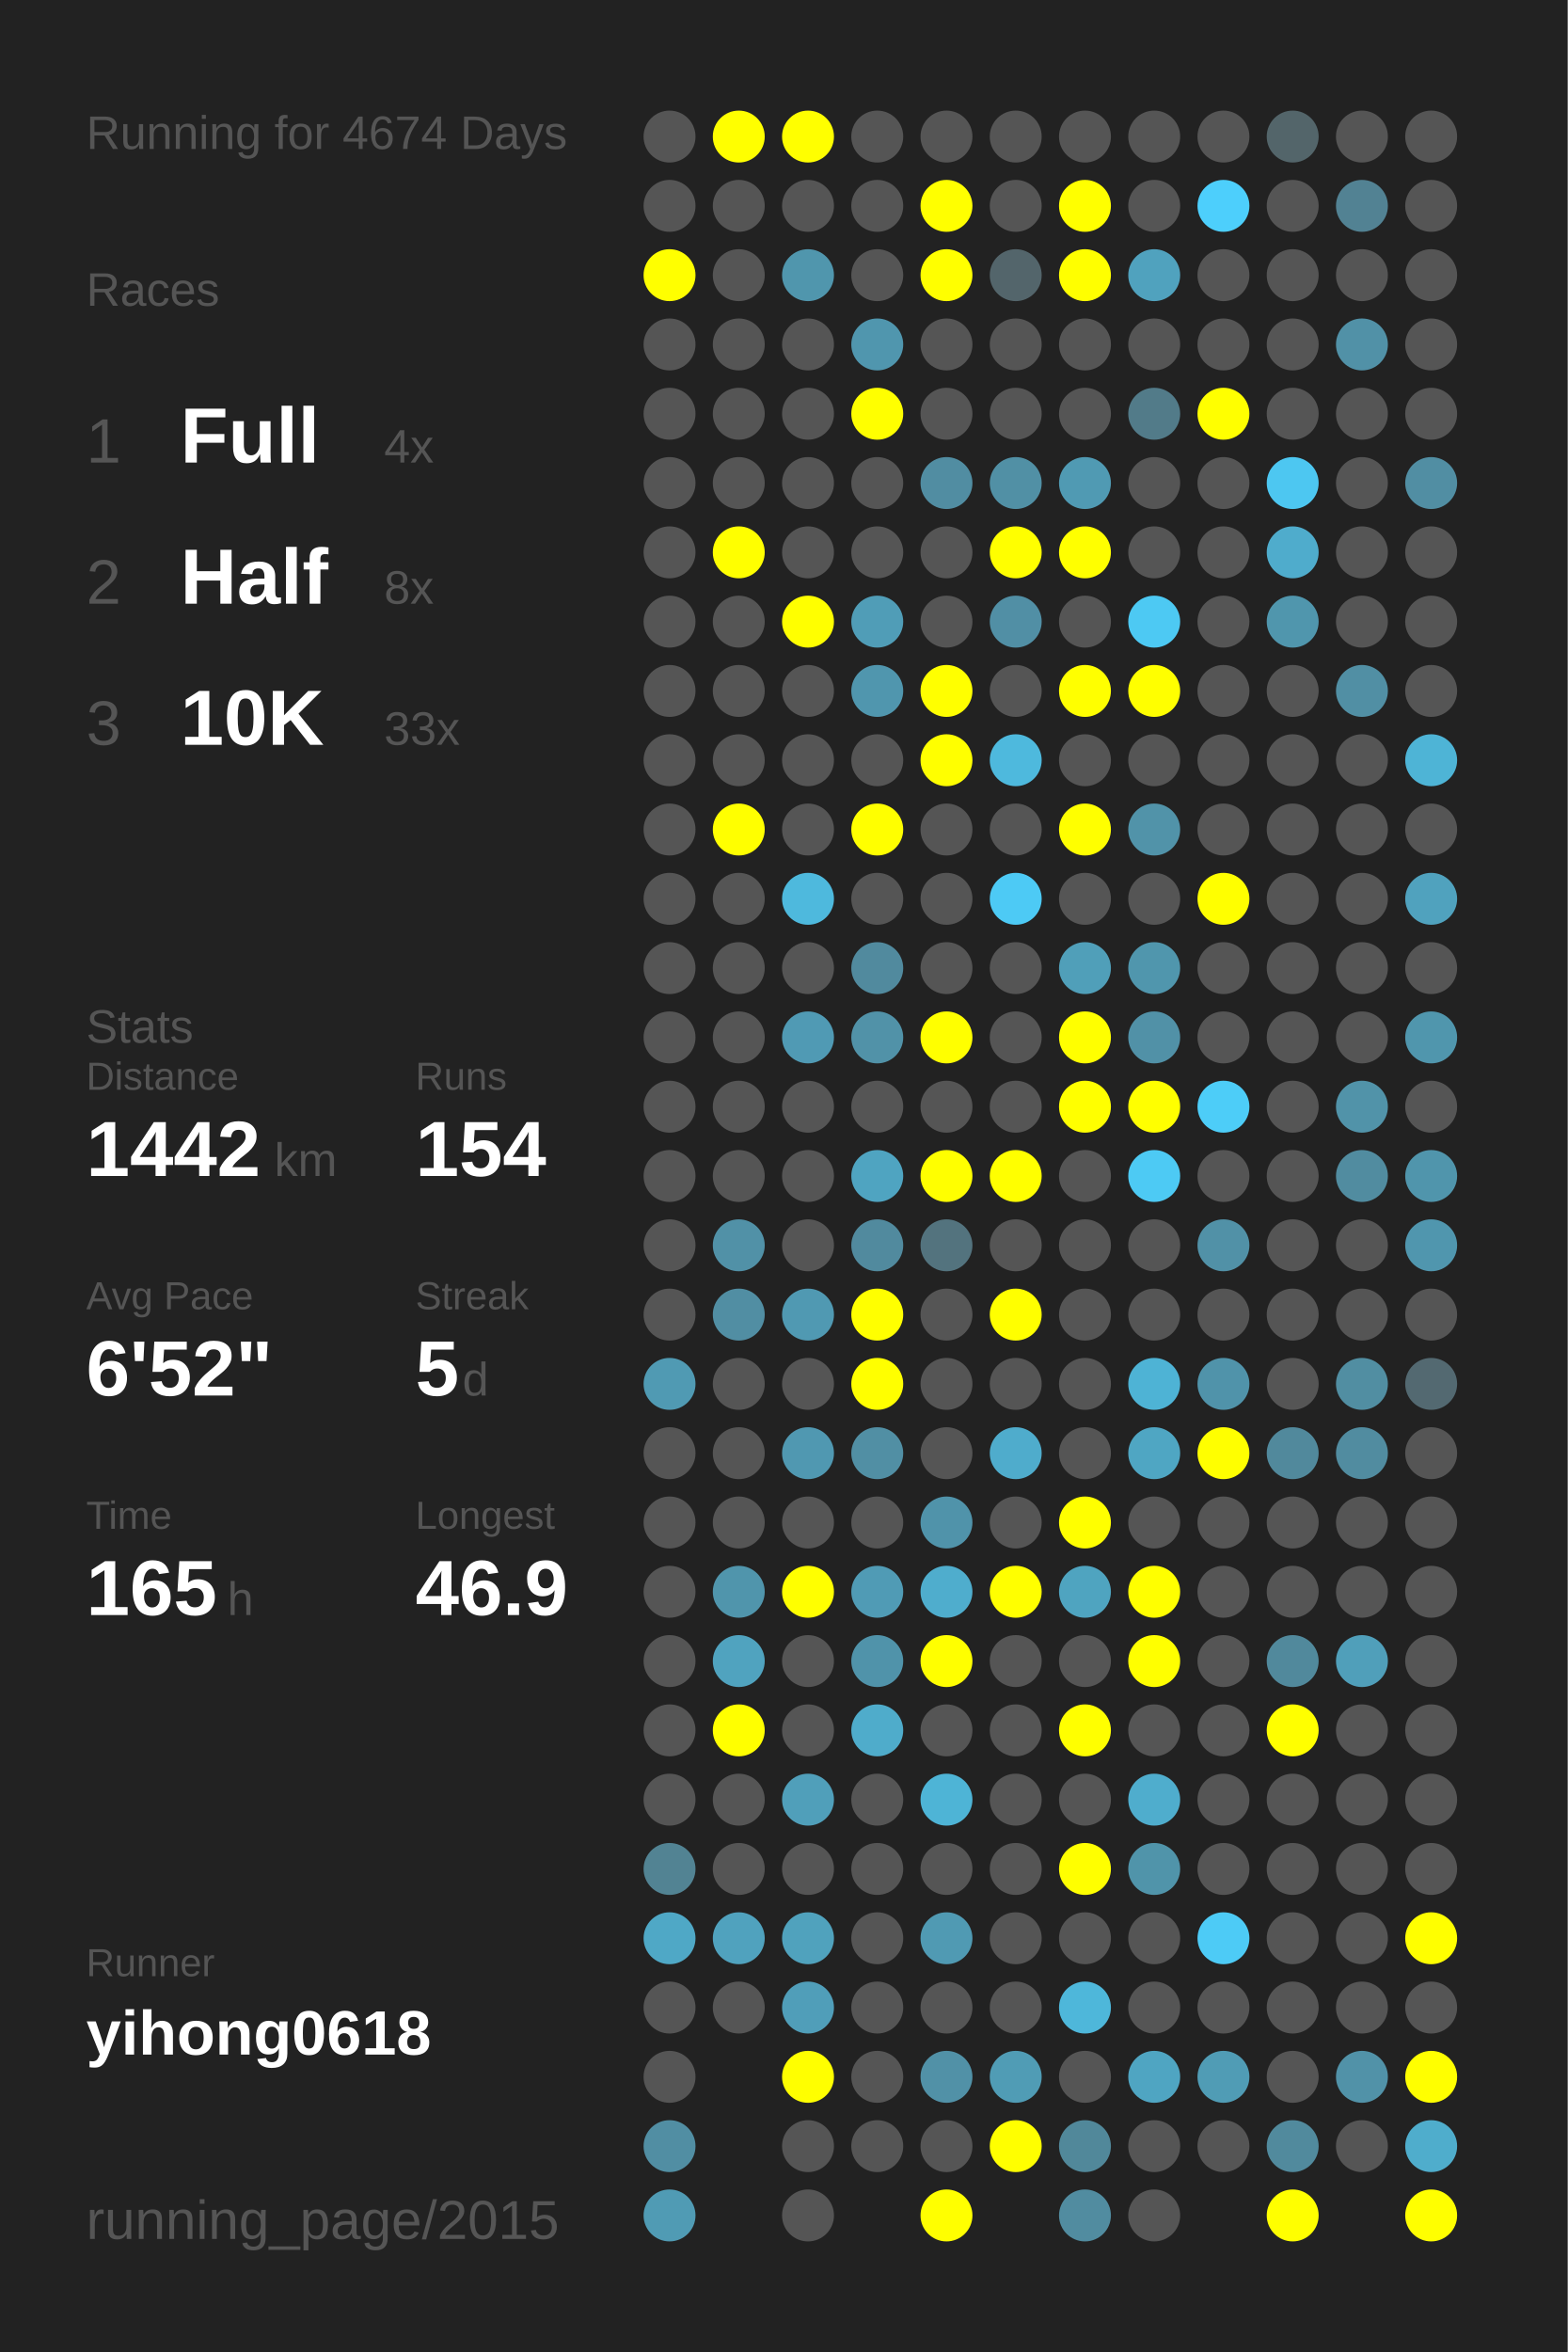
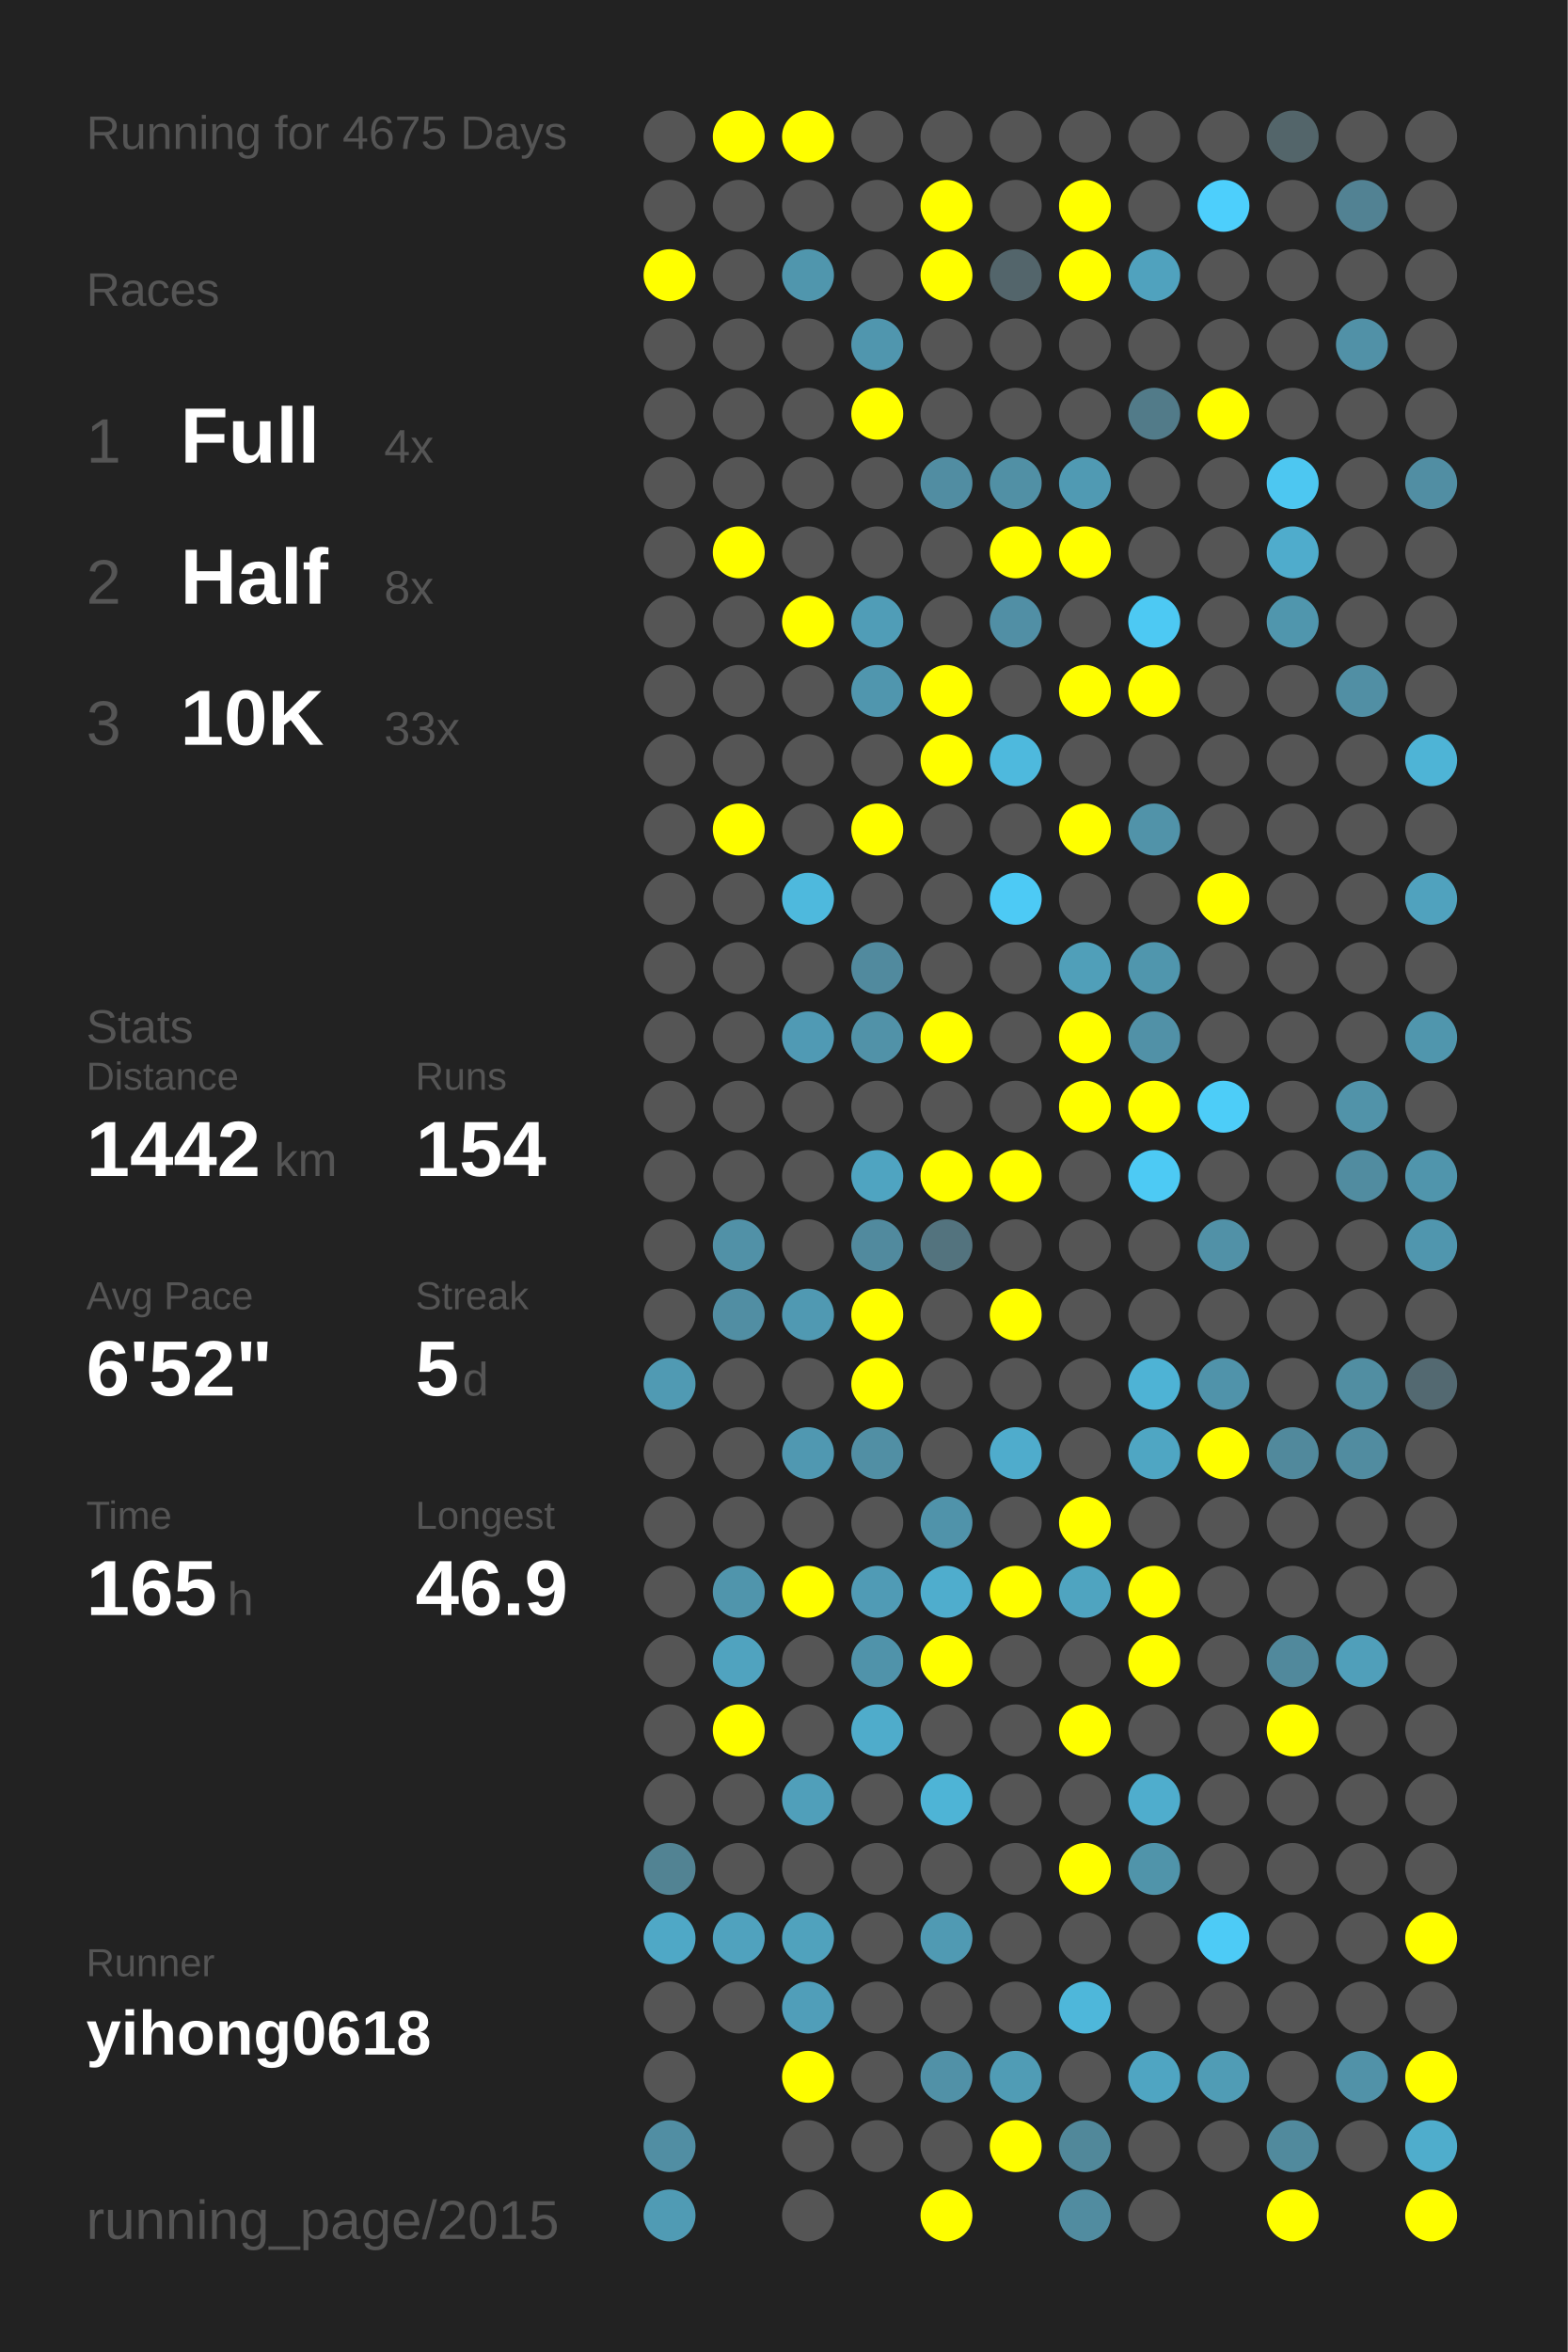
<svg xmlns="http://www.w3.org/2000/svg" baseProfile="full" height="300mm" version="1.1" viewBox="0,0,200,300" width="200mm">
  <defs />
  <rect fill="#222222" height="300" width="200" x="0" y="0" />
-   <text fill="#555555" style="font-size:6px; font-family:Arial;" x="11" y="19">Running for 4674 Days</text>
+   <text fill="#555555" style="font-size:6px; font-family:Arial;" x="11" y="19">Running for 4675 Days</text>
  <text fill="#555555" style="font-size:6px; font-family:Arial;" x="11" y="39">Races</text>
  <text fill="#555555" style="font-size:8px; font-family:Arial;" x="11" y="59">1</text>
  <text fill="#FFFFFF" style="font-size:10px; font-family:Arial; font-weight:bold;" x="23" y="59">Full</text>
  <text fill="#555555" style="font-size:6px; font-family:Arial;" x="49" y="59">4x</text>
  <text fill="#555555" style="font-size:8px; font-family:Arial;" x="11" y="77">2</text>
  <text fill="#FFFFFF" style="font-size:10px; font-family:Arial; font-weight:bold;" x="23" y="77">Half</text>
  <text fill="#555555" style="font-size:6px; font-family:Arial;" x="49" y="77">8x</text>
  <text fill="#555555" style="font-size:8px; font-family:Arial;" x="11" y="95">3</text>
  <text fill="#FFFFFF" style="font-size:10px; font-family:Arial; font-weight:bold;" x="23" y="95">10K</text>
  <text fill="#555555" style="font-size:6px; font-family:Arial;" x="49" y="95">33x</text>
  <text fill="#555555" style="font-size:6px; font-family:Arial;" x="11" y="133">Stats</text>
  <text fill="#555555" style="font-size:5px; font-family:Arial;" x="11" y="139">Distance</text>
  <text fill="#FFFFFF" style="font-size:10px; font-family:Arial; font-weight:bold;" x="11" y="150">1442</text>
  <text fill="#555555" style="font-size:6px; font-family:Arial;" x="35" y="150">km</text>
  <text fill="#555555" style="font-size:5px; font-family:Arial;" x="53" y="139">Runs</text>
  <text fill="#FFFFFF" style="font-size:10px; font-family:Arial; font-weight:bold;" x="53" y="150">154</text>
  <text fill="#555555" style="font-size:5px; font-family:Arial;" x="11" y="167">Avg Pace</text>
  <text fill="#FFFFFF" style="font-size:10px; font-family:Arial; font-weight:bold;" x="11" y="178">6'52"</text>
  <text fill="#555555" style="font-size:5px; font-family:Arial;" x="53" y="167">Streak</text>
  <text fill="#FFFFFF" style="font-size:10px; font-family:Arial; font-weight:bold;" x="53" y="178">5</text>
  <text fill="#555555" style="font-size:6px; font-family:Arial;" x="59" y="178">d</text>
  <text fill="#555555" style="font-size:5px; font-family:Arial;" x="11" y="195">Time</text>
  <text fill="#FFFFFF" style="font-size:10px; font-family:Arial; font-weight:bold;" x="11" y="206">165</text>
  <text fill="#555555" style="font-size:6px; font-family:Arial;" x="29" y="206">h</text>
  <text fill="#555555" style="font-size:5px; font-family:Arial;" x="53" y="195">Longest</text>
  <text fill="#FFFFFF" style="font-size:10px; font-family:Arial; font-weight:bold;" x="53" y="206">46.9</text>
  <text fill="#555555" style="font-size:5px; font-family:Arial;" x="11" y="252.065">Runner</text>
  <text fill="#FFFFFF" style="font-size:8px; font-family:Arial; font-weight:bold;" x="11" y="262.065">yihong0618</text>
  <text fill="#555555" style="font-size:7px; font-family:Arial;" x="11" y="285.581">running_page/2015</text>
  <circle cx="85.417" cy="17.419" fill="#555555" r="3.312" />
  <circle cx="85.417" cy="26.258" fill="#555555" r="3.312" />
  <circle cx="85.417" cy="35.097" fill="#FFFF00" r="3.312" />
  <circle cx="85.417" cy="43.935" fill="#555555" r="3.312" />
  <circle cx="85.417" cy="52.774" fill="#555555" r="3.312" />
  <circle cx="85.417" cy="61.613" fill="#555555" r="3.312" />
  <circle cx="85.417" cy="70.452" fill="#555555" r="3.312" />
  <circle cx="85.417" cy="79.29" fill="#555555" r="3.312" />
  <circle cx="85.417" cy="88.129" fill="#555555" r="3.312" />
  <circle cx="85.417" cy="96.968" fill="#555555" r="3.312" />
  <circle cx="85.417" cy="105.806" fill="#555555" r="3.312" />
  <circle cx="85.417" cy="114.645" fill="#555555" r="3.312" />
  <circle cx="85.417" cy="123.484" fill="#555555" r="3.312" />
  <circle cx="85.417" cy="132.323" fill="#555555" r="3.312" />
  <circle cx="85.417" cy="141.161" fill="#555555" r="3.312" />
  <circle cx="85.417" cy="150" fill="#555555" r="3.312" />
  <circle cx="85.417" cy="158.839" fill="#555555" r="3.312" />
  <circle cx="85.417" cy="167.677" fill="#555555" r="3.312" />
  <circle cx="85.417" cy="176.516" fill="#509ab3" r="3.312" />
  <circle cx="85.417" cy="185.355" fill="#555555" r="3.312" />
  <circle cx="85.417" cy="194.194" fill="#555555" r="3.312" />
  <circle cx="85.417" cy="203.032" fill="#555555" r="3.312" />
  <circle cx="85.417" cy="211.871" fill="#555555" r="3.312" />
  <circle cx="85.417" cy="220.71" fill="#555555" r="3.312" />
  <circle cx="85.417" cy="229.548" fill="#555555" r="3.312" />
  <circle cx="85.417" cy="238.387" fill="#528393" r="3.312" />
  <circle cx="85.417" cy="247.226" fill="#4fa8c6" r="3.312" />
  <circle cx="85.417" cy="256.065" fill="#555555" r="3.312" />
  <circle cx="85.417" cy="264.903" fill="#555555" r="3.312" />
  <circle cx="85.417" cy="273.742" fill="#518ea3" r="3.312" />
  <circle cx="85.417" cy="282.581" fill="#509bb4" r="3.312" />
  <circle cx="94.25" cy="17.419" fill="#FFFF00" r="3.312" />
  <circle cx="94.25" cy="26.258" fill="#555555" r="3.312" />
  <circle cx="94.25" cy="35.097" fill="#555555" r="3.312" />
  <circle cx="94.25" cy="43.935" fill="#555555" r="3.312" />
  <circle cx="94.25" cy="52.774" fill="#555555" r="3.312" />
  <circle cx="94.25" cy="61.613" fill="#555555" r="3.312" />
  <circle cx="94.25" cy="70.452" fill="#FFFF00" r="3.312" />
  <circle cx="94.25" cy="79.29" fill="#555555" r="3.312" />
  <circle cx="94.25" cy="88.129" fill="#555555" r="3.312" />
  <circle cx="94.25" cy="96.968" fill="#555555" r="3.312" />
  <circle cx="94.25" cy="105.806" fill="#FFFF00" r="3.312" />
  <circle cx="94.25" cy="114.645" fill="#555555" r="3.312" />
  <circle cx="94.25" cy="123.484" fill="#555555" r="3.312" />
  <circle cx="94.25" cy="132.323" fill="#555555" r="3.312" />
  <circle cx="94.25" cy="141.161" fill="#555555" r="3.312" />
  <circle cx="94.25" cy="150" fill="#555555" r="3.312" />
  <circle cx="94.25" cy="158.839" fill="#5191a7" r="3.312" />
  <circle cx="94.25" cy="167.677" fill="#518ea3" r="3.312" />
  <circle cx="94.25" cy="176.516" fill="#555555" r="3.312" />
  <circle cx="94.25" cy="185.355" fill="#555555" r="3.312" />
  <circle cx="94.25" cy="194.194" fill="#555555" r="3.312" />
  <circle cx="94.25" cy="203.032" fill="#5095ac" r="3.312" />
  <circle cx="94.25" cy="211.871" fill="#50a3bf" r="3.312" />
  <circle cx="94.25" cy="220.71" fill="#FFFF00" r="3.312" />
  <circle cx="94.25" cy="229.548" fill="#555555" r="3.312" />
  <circle cx="94.25" cy="238.387" fill="#555555" r="3.312" />
  <circle cx="94.25" cy="247.226" fill="#50a2be" r="3.312" />
  <circle cx="94.25" cy="256.065" fill="#555555" r="3.312" />
  <circle cx="103.083" cy="17.419" fill="#FFFF00" r="3.312" />
  <circle cx="103.083" cy="26.258" fill="#555555" r="3.312" />
  <circle cx="103.083" cy="35.097" fill="#5096ad" r="3.312" />
  <circle cx="103.083" cy="43.935" fill="#555555" r="3.312" />
  <circle cx="103.083" cy="52.774" fill="#555555" r="3.312" />
  <circle cx="103.083" cy="61.613" fill="#555555" r="3.312" />
  <circle cx="103.083" cy="70.452" fill="#555555" r="3.312" />
  <circle cx="103.083" cy="79.29" fill="#FFFF00" r="3.312" />
  <circle cx="103.083" cy="88.129" fill="#555555" r="3.312" />
  <circle cx="103.083" cy="96.968" fill="#555555" r="3.312" />
  <circle cx="103.083" cy="105.806" fill="#555555" r="3.312" />
  <circle cx="103.083" cy="114.645" fill="#4eb9dd" r="3.312" />
  <circle cx="103.083" cy="123.484" fill="#555555" r="3.312" />
  <circle cx="103.083" cy="132.323" fill="#509ab4" r="3.312" />
  <circle cx="103.083" cy="141.161" fill="#555555" r="3.312" />
  <circle cx="103.083" cy="150" fill="#555555" r="3.312" />
  <circle cx="103.083" cy="158.839" fill="#555555" r="3.312" />
  <circle cx="103.083" cy="167.677" fill="#5099b2" r="3.312" />
  <circle cx="103.083" cy="176.516" fill="#555555" r="3.312" />
  <circle cx="103.083" cy="185.355" fill="#5098b1" r="3.312" />
  <circle cx="103.083" cy="194.194" fill="#555555" r="3.312" />
  <circle cx="103.083" cy="203.032" fill="#FFFF00" r="3.312" />
  <circle cx="103.083" cy="211.871" fill="#555555" r="3.312" />
  <circle cx="103.083" cy="220.71" fill="#555555" r="3.312" />
  <circle cx="103.083" cy="229.548" fill="#509fba" r="3.312" />
  <circle cx="103.083" cy="238.387" fill="#555555" r="3.312" />
  <circle cx="103.083" cy="247.226" fill="#50a2bd" r="3.312" />
  <circle cx="103.083" cy="256.065" fill="#509eb9" r="3.312" />
  <circle cx="103.083" cy="264.903" fill="#FFFF00" r="3.312" />
  <circle cx="103.083" cy="273.742" fill="#555555" r="3.312" />
  <circle cx="103.083" cy="282.581" fill="#555555" r="3.312" />
  <circle cx="111.917" cy="17.419" fill="#555555" r="3.312" />
  <circle cx="111.917" cy="26.258" fill="#555555" r="3.312" />
  <circle cx="111.917" cy="35.097" fill="#555555" r="3.312" />
  <circle cx="111.917" cy="43.935" fill="#5096ae" r="3.312" />
  <circle cx="111.917" cy="52.774" fill="#FFFF00" r="3.312" />
  <circle cx="111.917" cy="61.613" fill="#555555" r="3.312" />
  <circle cx="111.917" cy="70.452" fill="#555555" r="3.312" />
  <circle cx="111.917" cy="79.29" fill="#509db7" r="3.312" />
  <circle cx="111.917" cy="88.129" fill="#5096ae" r="3.312" />
  <circle cx="111.917" cy="96.968" fill="#555555" r="3.312" />
  <circle cx="111.917" cy="105.806" fill="#FFFF00" r="3.312" />
  <circle cx="111.917" cy="114.645" fill="#555555" r="3.312" />
  <circle cx="111.917" cy="123.484" fill="#518a9e" r="3.312" />
  <circle cx="111.917" cy="132.323" fill="#5192a8" r="3.312" />
  <circle cx="111.917" cy="141.161" fill="#555555" r="3.312" />
  <circle cx="111.917" cy="150" fill="#4fa4c1" r="3.312" />
  <circle cx="111.917" cy="158.839" fill="#518a9e" r="3.312" />
  <circle cx="111.917" cy="167.677" fill="#FFFF00" r="3.312" />
  <circle cx="111.917" cy="176.516" fill="#FFFF00" r="3.312" />
  <circle cx="111.917" cy="185.355" fill="#518fa4" r="3.312" />
  <circle cx="111.917" cy="194.194" fill="#555555" r="3.312" />
  <circle cx="111.917" cy="203.032" fill="#509bb5" r="3.312" />
  <circle cx="111.917" cy="211.871" fill="#5093aa" r="3.312" />
  <circle cx="111.917" cy="220.71" fill="#4faccb" r="3.312" />
  <circle cx="111.917" cy="229.548" fill="#555555" r="3.312" />
  <circle cx="111.917" cy="238.387" fill="#555555" r="3.312" />
  <circle cx="111.917" cy="247.226" fill="#555555" r="3.312" />
  <circle cx="111.917" cy="256.065" fill="#555555" r="3.312" />
  <circle cx="111.917" cy="264.903" fill="#555555" r="3.312" />
  <circle cx="111.917" cy="273.742" fill="#555555" r="3.312" />
  <circle cx="120.75" cy="17.419" fill="#555555" r="3.312" />
  <circle cx="120.75" cy="26.258" fill="#FFFF00" r="3.312" />
  <circle cx="120.75" cy="35.097" fill="#FFFF00" r="3.312" />
  <circle cx="120.75" cy="43.935" fill="#555555" r="3.312" />
  <circle cx="120.75" cy="52.774" fill="#555555" r="3.312" />
  <circle cx="120.75" cy="61.613" fill="#518da2" r="3.312" />
  <circle cx="120.75" cy="70.452" fill="#555555" r="3.312" />
  <circle cx="120.75" cy="79.29" fill="#555555" r="3.312" />
  <circle cx="120.75" cy="88.129" fill="#FFFF00" r="3.312" />
  <circle cx="120.75" cy="96.968" fill="#FFFF00" r="3.312" />
  <circle cx="120.75" cy="105.806" fill="#555555" r="3.312" />
  <circle cx="120.75" cy="114.645" fill="#555555" r="3.312" />
  <circle cx="120.75" cy="123.484" fill="#555555" r="3.312" />
  <circle cx="120.75" cy="132.323" fill="#FFFF00" r="3.312" />
  <circle cx="120.75" cy="141.161" fill="#555555" r="3.312" />
  <circle cx="120.75" cy="150" fill="#FFFF00" r="3.312" />
  <circle cx="120.75" cy="158.839" fill="#53737e" r="3.312" />
  <circle cx="120.75" cy="167.677" fill="#555555" r="3.312" />
  <circle cx="120.75" cy="176.516" fill="#555555" r="3.312" />
  <circle cx="120.75" cy="185.355" fill="#555555" r="3.312" />
  <circle cx="120.75" cy="194.194" fill="#5093aa" r="3.312" />
  <circle cx="120.75" cy="203.032" fill="#4fadcd" r="3.312" />
  <circle cx="120.75" cy="211.871" fill="#FFFF00" r="3.312" />
  <circle cx="120.75" cy="220.71" fill="#555555" r="3.312" />
  <circle cx="120.75" cy="229.548" fill="#4eb4d6" r="3.312" />
  <circle cx="120.75" cy="238.387" fill="#555555" r="3.312" />
  <circle cx="120.75" cy="247.226" fill="#509ab3" r="3.312" />
  <circle cx="120.75" cy="256.065" fill="#555555" r="3.312" />
  <circle cx="120.75" cy="264.903" fill="#5191a7" r="3.312" />
  <circle cx="120.75" cy="273.742" fill="#555555" r="3.312" />
  <circle cx="120.75" cy="282.581" fill="#FFFF00" r="3.312" />
  <circle cx="129.583" cy="17.419" fill="#555555" r="3.312" />
  <circle cx="129.583" cy="26.258" fill="#555555" r="3.312" />
  <circle cx="129.583" cy="35.097" fill="#53656b" r="3.312" />
  <circle cx="129.583" cy="43.935" fill="#555555" r="3.312" />
  <circle cx="129.583" cy="52.774" fill="#555555" r="3.312" />
  <circle cx="129.583" cy="61.613" fill="#5190a5" r="3.312" />
  <circle cx="129.583" cy="70.452" fill="#FFFF00" r="3.312" />
  <circle cx="129.583" cy="79.29" fill="#518fa5" r="3.312" />
  <circle cx="129.583" cy="88.129" fill="#555555" r="3.312" />
  <circle cx="129.583" cy="96.968" fill="#4eb9dd" r="3.312" />
  <circle cx="129.583" cy="105.806" fill="#555555" r="3.312" />
  <circle cx="129.583" cy="114.645" fill="#4dcaf5" r="3.312" />
  <circle cx="129.583" cy="123.484" fill="#555555" r="3.312" />
  <circle cx="129.583" cy="132.323" fill="#555555" r="3.312" />
  <circle cx="129.583" cy="141.161" fill="#555555" r="3.312" />
  <circle cx="129.583" cy="150" fill="#FFFF00" r="3.312" />
  <circle cx="129.583" cy="158.839" fill="#555555" r="3.312" />
  <circle cx="129.583" cy="167.677" fill="#FFFF00" r="3.312" />
  <circle cx="129.583" cy="176.516" fill="#555555" r="3.312" />
  <circle cx="129.583" cy="185.355" fill="#4faccc" r="3.312" />
  <circle cx="129.583" cy="194.194" fill="#555555" r="3.312" />
  <circle cx="129.583" cy="203.032" fill="#FFFF00" r="3.312" />
  <circle cx="129.583" cy="211.871" fill="#555555" r="3.312" />
  <circle cx="129.583" cy="220.71" fill="#555555" r="3.312" />
  <circle cx="129.583" cy="229.548" fill="#555555" r="3.312" />
  <circle cx="129.583" cy="238.387" fill="#555555" r="3.312" />
  <circle cx="129.583" cy="247.226" fill="#555555" r="3.312" />
  <circle cx="129.583" cy="256.065" fill="#555555" r="3.312" />
  <circle cx="129.583" cy="264.903" fill="#509cb5" r="3.312" />
  <circle cx="129.583" cy="273.742" fill="#FFFF00" r="3.312" />
  <circle cx="138.417" cy="17.419" fill="#555555" r="3.312" />
  <circle cx="138.417" cy="26.258" fill="#FFFF00" r="3.312" />
  <circle cx="138.417" cy="35.097" fill="#FFFF00" r="3.312" />
  <circle cx="138.417" cy="43.935" fill="#555555" r="3.312" />
  <circle cx="138.417" cy="52.774" fill="#555555" r="3.312" />
  <circle cx="138.417" cy="61.613" fill="#509ab3" r="3.312" />
  <circle cx="138.417" cy="70.452" fill="#FFFF00" r="3.312" />
  <circle cx="138.417" cy="79.29" fill="#555555" r="3.312" />
  <circle cx="138.417" cy="88.129" fill="#FFFF00" r="3.312" />
  <circle cx="138.417" cy="96.968" fill="#555555" r="3.312" />
  <circle cx="138.417" cy="105.806" fill="#FFFF00" r="3.312" />
  <circle cx="138.417" cy="114.645" fill="#555555" r="3.312" />
  <circle cx="138.417" cy="123.484" fill="#509fb9" r="3.312" />
  <circle cx="138.417" cy="132.323" fill="#FFFF00" r="3.312" />
  <circle cx="138.417" cy="141.161" fill="#FFFF00" r="3.312" />
  <circle cx="138.417" cy="150" fill="#555555" r="3.312" />
  <circle cx="138.417" cy="158.839" fill="#555555" r="3.312" />
  <circle cx="138.417" cy="167.677" fill="#555555" r="3.312" />
  <circle cx="138.417" cy="176.516" fill="#555555" r="3.312" />
  <circle cx="138.417" cy="185.355" fill="#555555" r="3.312" />
  <circle cx="138.417" cy="194.194" fill="#FFFF00" r="3.312" />
  <circle cx="138.417" cy="203.032" fill="#4fa4c0" r="3.312" />
  <circle cx="138.417" cy="211.871" fill="#555555" r="3.312" />
  <circle cx="138.417" cy="220.71" fill="#FFFF00" r="3.312" />
  <circle cx="138.417" cy="229.548" fill="#555555" r="3.312" />
  <circle cx="138.417" cy="238.387" fill="#FFFF00" r="3.312" />
  <circle cx="138.417" cy="247.226" fill="#555555" r="3.312" />
  <circle cx="138.417" cy="256.065" fill="#4eb7da" r="3.312" />
  <circle cx="138.417" cy="264.903" fill="#555555" r="3.312" />
  <circle cx="138.417" cy="273.742" fill="#51889a" r="3.312" />
  <circle cx="138.417" cy="282.581" fill="#518ca0" r="3.312" />
  <circle cx="147.25" cy="17.419" fill="#555555" r="3.312" />
  <circle cx="147.25" cy="26.258" fill="#555555" r="3.312" />
  <circle cx="147.25" cy="35.097" fill="#50a2be" r="3.312" />
  <circle cx="147.25" cy="43.935" fill="#555555" r="3.312" />
  <circle cx="147.25" cy="52.774" fill="#527b89" r="3.312" />
  <circle cx="147.25" cy="61.613" fill="#555555" r="3.312" />
  <circle cx="147.25" cy="70.452" fill="#555555" r="3.312" />
  <circle cx="147.25" cy="79.29" fill="#4dc9f3" r="3.312" />
  <circle cx="147.25" cy="88.129" fill="#FFFF00" r="3.312" />
  <circle cx="147.25" cy="96.968" fill="#555555" r="3.312" />
  <circle cx="147.25" cy="105.806" fill="#5193a9" r="3.312" />
  <circle cx="147.25" cy="114.645" fill="#555555" r="3.312" />
  <circle cx="147.25" cy="123.484" fill="#5096ad" r="3.312" />
  <circle cx="147.25" cy="132.323" fill="#5191a7" r="3.312" />
  <circle cx="147.25" cy="141.161" fill="#FFFF00" r="3.312" />
  <circle cx="147.25" cy="150" fill="#4dcaf4" r="3.312" />
  <circle cx="147.25" cy="158.839" fill="#555555" r="3.312" />
  <circle cx="147.25" cy="167.677" fill="#555555" r="3.312" />
  <circle cx="147.25" cy="176.516" fill="#4eb3d5" r="3.312" />
  <circle cx="147.25" cy="185.355" fill="#4fa6c3" r="3.312" />
  <circle cx="147.25" cy="194.194" fill="#555555" r="3.312" />
  <circle cx="147.25" cy="203.032" fill="#FFFF00" r="3.312" />
  <circle cx="147.25" cy="211.871" fill="#FFFF00" r="3.312" />
  <circle cx="147.25" cy="220.71" fill="#555555" r="3.312" />
  <circle cx="147.25" cy="229.548" fill="#4fadcd" r="3.312" />
  <circle cx="147.25" cy="238.387" fill="#5094aa" r="3.312" />
  <circle cx="147.25" cy="247.226" fill="#555555" r="3.312" />
  <circle cx="147.25" cy="256.065" fill="#555555" r="3.312" />
  <circle cx="147.25" cy="264.903" fill="#4fa5c2" r="3.312" />
  <circle cx="147.25" cy="273.742" fill="#555555" r="3.312" />
  <circle cx="147.25" cy="282.581" fill="#555555" r="3.312" />
  <circle cx="156.083" cy="17.419" fill="#555555" r="3.312" />
  <circle cx="156.083" cy="26.258" fill="#4dcffc" r="3.312" />
  <circle cx="156.083" cy="35.097" fill="#555555" r="3.312" />
  <circle cx="156.083" cy="43.935" fill="#555555" r="3.312" />
  <circle cx="156.083" cy="52.774" fill="#FFFF00" r="3.312" />
  <circle cx="156.083" cy="61.613" fill="#555555" r="3.312" />
  <circle cx="156.083" cy="70.452" fill="#555555" r="3.312" />
  <circle cx="156.083" cy="79.29" fill="#555555" r="3.312" />
  <circle cx="156.083" cy="88.129" fill="#555555" r="3.312" />
  <circle cx="156.083" cy="96.968" fill="#555555" r="3.312" />
  <circle cx="156.083" cy="105.806" fill="#555555" r="3.312" />
  <circle cx="156.083" cy="114.645" fill="#FFFF00" r="3.312" />
  <circle cx="156.083" cy="123.484" fill="#555555" r="3.312" />
  <circle cx="156.083" cy="132.323" fill="#555555" r="3.312" />
  <circle cx="156.083" cy="141.161" fill="#4dcdf8" r="3.312" />
  <circle cx="156.083" cy="150" fill="#555555" r="3.312" />
  <circle cx="156.083" cy="158.839" fill="#5191a7" r="3.312" />
  <circle cx="156.083" cy="167.677" fill="#555555" r="3.312" />
  <circle cx="156.083" cy="176.516" fill="#5093aa" r="3.312" />
  <circle cx="156.083" cy="185.355" fill="#FFFF00" r="3.312" />
  <circle cx="156.083" cy="194.194" fill="#555555" r="3.312" />
  <circle cx="156.083" cy="203.032" fill="#555555" r="3.312" />
  <circle cx="156.083" cy="211.871" fill="#555555" r="3.312" />
  <circle cx="156.083" cy="220.71" fill="#555555" r="3.312" />
  <circle cx="156.083" cy="229.548" fill="#555555" r="3.312" />
  <circle cx="156.083" cy="238.387" fill="#555555" r="3.312" />
  <circle cx="156.083" cy="247.226" fill="#4dcbf6" r="3.312" />
  <circle cx="156.083" cy="256.065" fill="#555555" r="3.312" />
  <circle cx="156.083" cy="264.903" fill="#509cb5" r="3.312" />
  <circle cx="156.083" cy="273.742" fill="#555555" r="3.312" />
  <circle cx="164.917" cy="17.419" fill="#53656a" r="3.312" />
  <circle cx="164.917" cy="26.258" fill="#555555" r="3.312" />
  <circle cx="164.917" cy="35.097" fill="#555555" r="3.312" />
  <circle cx="164.917" cy="43.935" fill="#555555" r="3.312" />
  <circle cx="164.917" cy="52.774" fill="#555555" r="3.312" />
  <circle cx="164.917" cy="61.613" fill="#4dc7f1" r="3.312" />
  <circle cx="164.917" cy="70.452" fill="#4faccc" r="3.312" />
  <circle cx="164.917" cy="79.29" fill="#5096ad" r="3.312" />
  <circle cx="164.917" cy="88.129" fill="#555555" r="3.312" />
  <circle cx="164.917" cy="96.968" fill="#555555" r="3.312" />
  <circle cx="164.917" cy="105.806" fill="#555555" r="3.312" />
  <circle cx="164.917" cy="114.645" fill="#555555" r="3.312" />
  <circle cx="164.917" cy="123.484" fill="#555555" r="3.312" />
  <circle cx="164.917" cy="132.323" fill="#555555" r="3.312" />
  <circle cx="164.917" cy="141.161" fill="#555555" r="3.312" />
  <circle cx="164.917" cy="150" fill="#555555" r="3.312" />
  <circle cx="164.917" cy="158.839" fill="#555555" r="3.312" />
  <circle cx="164.917" cy="167.677" fill="#555555" r="3.312" />
  <circle cx="164.917" cy="176.516" fill="#555555" r="3.312" />
  <circle cx="164.917" cy="185.355" fill="#51899c" r="3.312" />
  <circle cx="164.917" cy="194.194" fill="#555555" r="3.312" />
  <circle cx="164.917" cy="203.032" fill="#555555" r="3.312" />
  <circle cx="164.917" cy="211.871" fill="#51899c" r="3.312" />
  <circle cx="164.917" cy="220.71" fill="#FFFF00" r="3.312" />
  <circle cx="164.917" cy="229.548" fill="#555555" r="3.312" />
  <circle cx="164.917" cy="238.387" fill="#555555" r="3.312" />
  <circle cx="164.917" cy="247.226" fill="#555555" r="3.312" />
  <circle cx="164.917" cy="256.065" fill="#555555" r="3.312" />
  <circle cx="164.917" cy="264.903" fill="#555555" r="3.312" />
  <circle cx="164.917" cy="273.742" fill="#518a9d" r="3.312" />
  <circle cx="164.917" cy="282.581" fill="#FFFF00" r="3.312" />
  <circle cx="173.75" cy="17.419" fill="#555555" r="3.312" />
  <circle cx="173.75" cy="26.258" fill="#528293" r="3.312" />
  <circle cx="173.75" cy="35.097" fill="#555555" r="3.312" />
  <circle cx="173.75" cy="43.935" fill="#5191a7" r="3.312" />
  <circle cx="173.75" cy="52.774" fill="#555555" r="3.312" />
  <circle cx="173.75" cy="61.613" fill="#555555" r="3.312" />
  <circle cx="173.75" cy="70.452" fill="#555555" r="3.312" />
  <circle cx="173.75" cy="79.29" fill="#555555" r="3.312" />
  <circle cx="173.75" cy="88.129" fill="#518fa4" r="3.312" />
  <circle cx="173.75" cy="96.968" fill="#555555" r="3.312" />
  <circle cx="173.75" cy="105.806" fill="#555555" r="3.312" />
  <circle cx="173.75" cy="114.645" fill="#555555" r="3.312" />
  <circle cx="173.75" cy="123.484" fill="#555555" r="3.312" />
  <circle cx="173.75" cy="132.323" fill="#555555" r="3.312" />
  <circle cx="173.75" cy="141.161" fill="#5193a9" r="3.312" />
  <circle cx="173.75" cy="150" fill="#518ca0" r="3.312" />
  <circle cx="173.75" cy="158.839" fill="#555555" r="3.312" />
  <circle cx="173.75" cy="167.677" fill="#555555" r="3.312" />
  <circle cx="173.75" cy="176.516" fill="#518ea2" r="3.312" />
  <circle cx="173.75" cy="185.355" fill="#518ca0" r="3.312" />
  <circle cx="173.75" cy="194.194" fill="#555555" r="3.312" />
  <circle cx="173.75" cy="203.032" fill="#555555" r="3.312" />
  <circle cx="173.75" cy="211.871" fill="#509fba" r="3.312" />
  <circle cx="173.75" cy="220.71" fill="#555555" r="3.312" />
  <circle cx="173.75" cy="229.548" fill="#555555" r="3.312" />
  <circle cx="173.75" cy="238.387" fill="#555555" r="3.312" />
  <circle cx="173.75" cy="247.226" fill="#555555" r="3.312" />
  <circle cx="173.75" cy="256.065" fill="#555555" r="3.312" />
  <circle cx="173.75" cy="264.903" fill="#5192a8" r="3.312" />
  <circle cx="173.75" cy="273.742" fill="#555555" r="3.312" />
  <circle cx="182.583" cy="17.419" fill="#555555" r="3.312" />
  <circle cx="182.583" cy="26.258" fill="#555555" r="3.312" />
  <circle cx="182.583" cy="35.097" fill="#555555" r="3.312" />
  <circle cx="182.583" cy="43.935" fill="#555555" r="3.312" />
  <circle cx="182.583" cy="52.774" fill="#555555" r="3.312" />
  <circle cx="182.583" cy="61.613" fill="#518ea3" r="3.312" />
  <circle cx="182.583" cy="70.452" fill="#555555" r="3.312" />
  <circle cx="182.583" cy="79.29" fill="#555555" r="3.312" />
  <circle cx="182.583" cy="88.129" fill="#555555" r="3.312" />
  <circle cx="182.583" cy="96.968" fill="#4eb4d6" r="3.312" />
  <circle cx="182.583" cy="105.806" fill="#555555" r="3.312" />
  <circle cx="182.583" cy="114.645" fill="#50a2be" r="3.312" />
  <circle cx="182.583" cy="123.484" fill="#555555" r="3.312" />
  <circle cx="182.583" cy="132.323" fill="#5096ad" r="3.312" />
  <circle cx="182.583" cy="141.161" fill="#555555" r="3.312" />
  <circle cx="182.583" cy="150" fill="#5095ac" r="3.312" />
  <circle cx="182.583" cy="158.839" fill="#5096ae" r="3.312" />
  <circle cx="182.583" cy="167.677" fill="#555555" r="3.312" />
  <circle cx="182.583" cy="176.516" fill="#536971" r="3.312" />
  <circle cx="182.583" cy="185.355" fill="#555555" r="3.312" />
  <circle cx="182.583" cy="194.194" fill="#555555" r="3.312" />
  <circle cx="182.583" cy="203.032" fill="#555555" r="3.312" />
  <circle cx="182.583" cy="211.871" fill="#555555" r="3.312" />
  <circle cx="182.583" cy="220.71" fill="#555555" r="3.312" />
  <circle cx="182.583" cy="229.548" fill="#555555" r="3.312" />
  <circle cx="182.583" cy="238.387" fill="#555555" r="3.312" />
  <circle cx="182.583" cy="247.226" fill="#FFFF00" r="3.312" />
  <circle cx="182.583" cy="256.065" fill="#555555" r="3.312" />
  <circle cx="182.583" cy="264.903" fill="#FFFF00" r="3.312" />
  <circle cx="182.583" cy="273.742" fill="#4fadcc" r="3.312" />
  <circle cx="182.583" cy="282.581" fill="#FFFF00" r="3.312" />
</svg>
